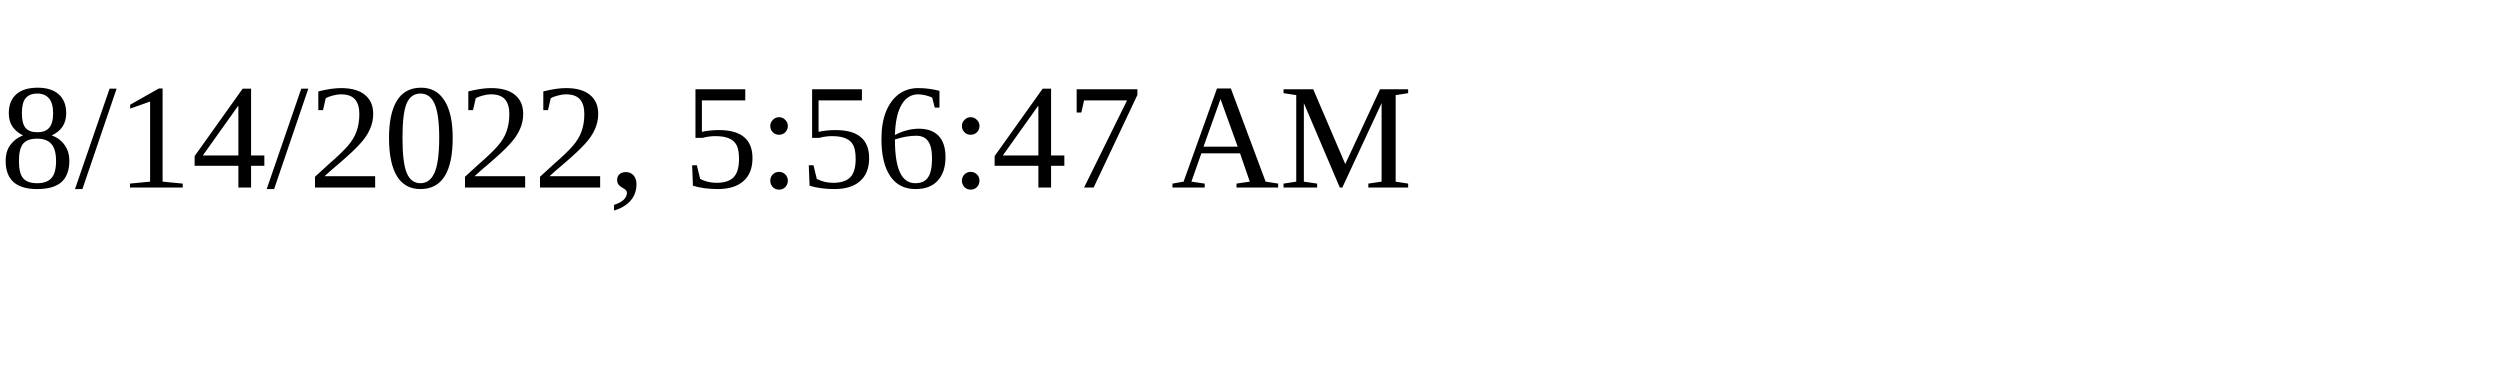
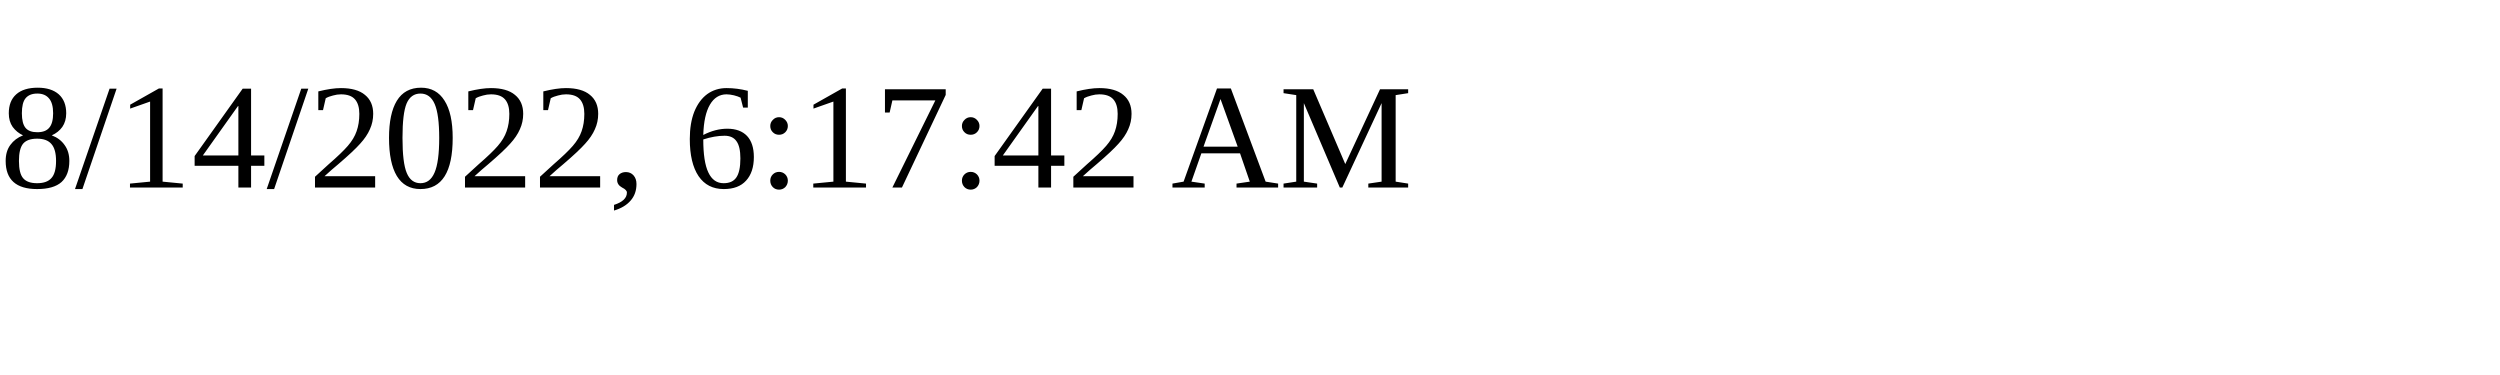
<svg xmlns="http://www.w3.org/2000/svg" height="30" width="200">
-   <text x="0" y="15">8/14/2022, 5:56:47 AM</text>
+   <text x="0" y="15">8/14/2022, 6:17:42 AM</text>
</svg>
